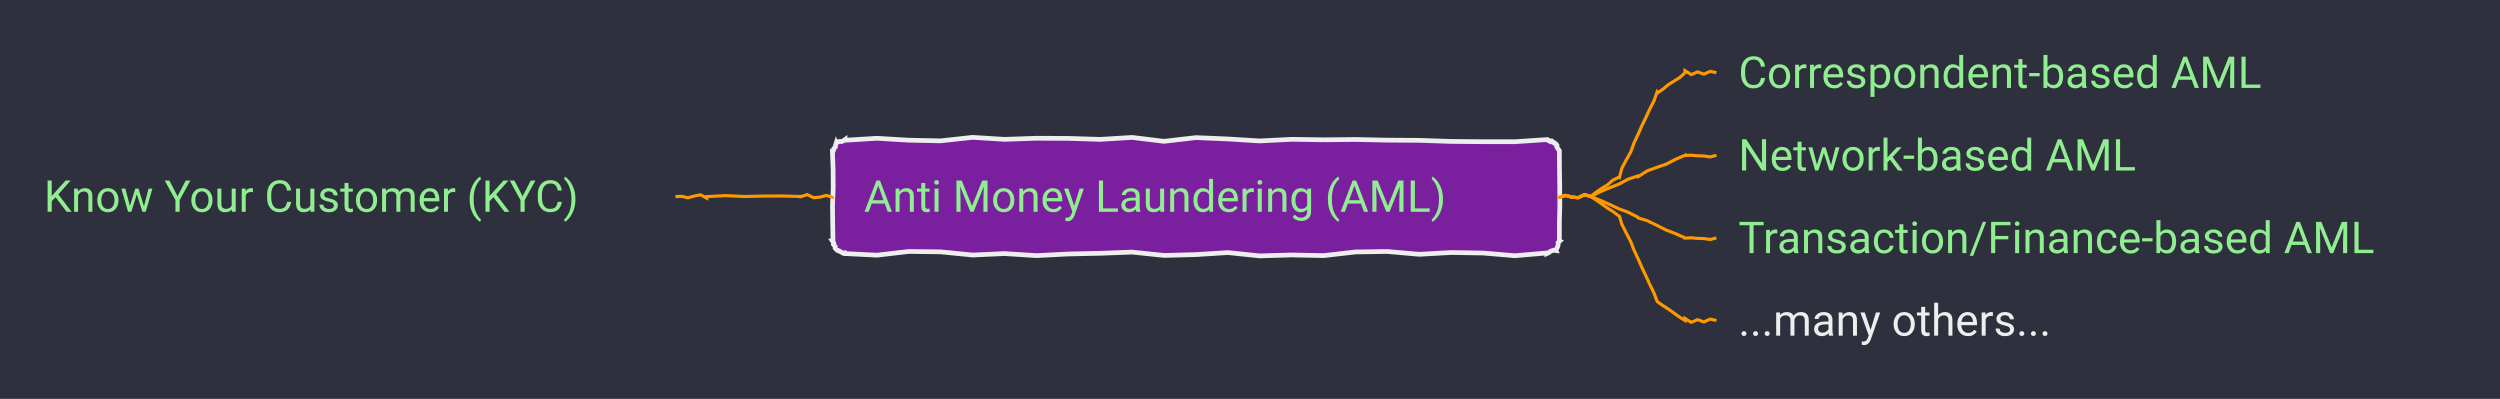
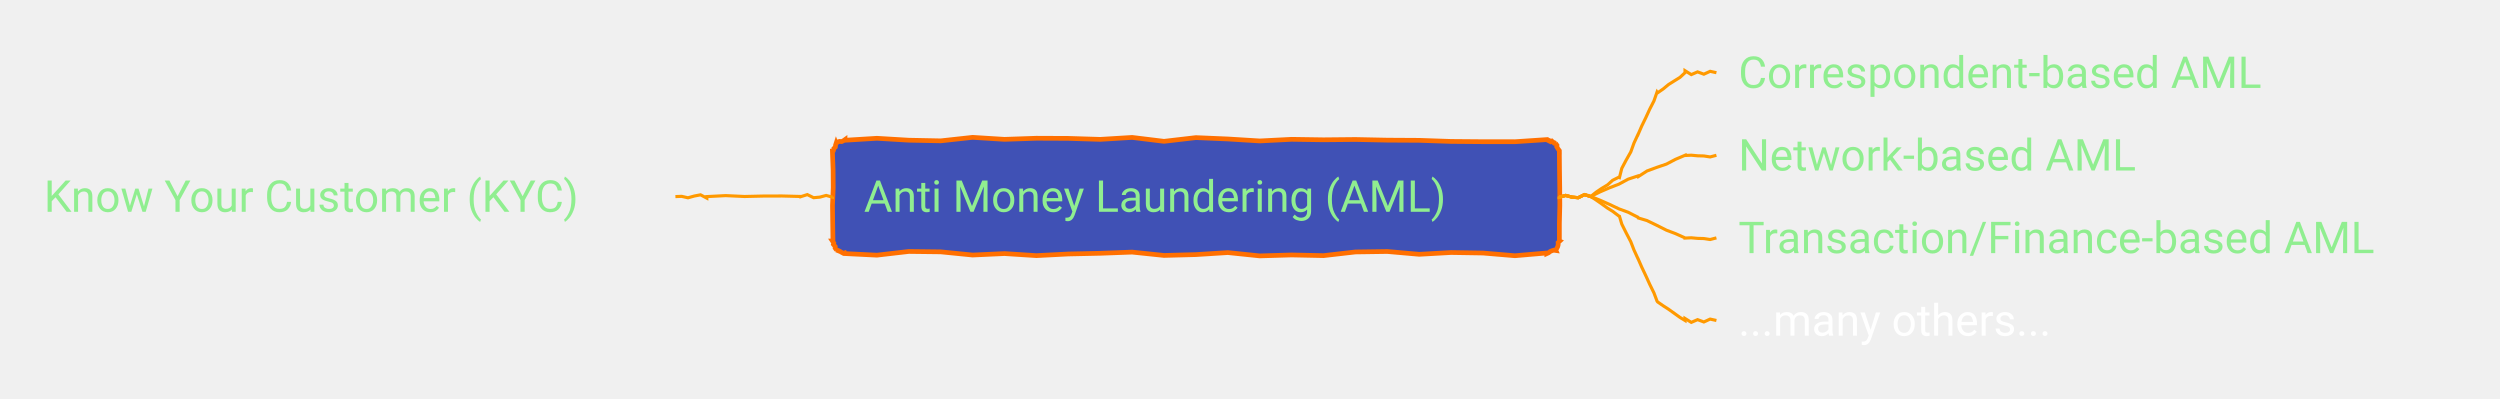
- <svg xmlns="http://www.w3.org/2000/svg" xmlns:xlink="http://www.w3.org/1999/xlink" contentStyleType="text/css" data-diagram-type="MINDMAP" height="127px" preserveAspectRatio="none" style="width:796px;height:127px;background:#2E303E;" version="1.1" viewBox="0 0 796 127" width="796px" zoomAndPan="magnify">
+ <svg xmlns="http://www.w3.org/2000/svg" xmlns:xlink="http://www.w3.org/1999/xlink" contentStyleType="text/css" data-diagram-type="MINDMAP" height="127px" preserveAspectRatio="none" style="width:796px;height:127px;" version="1.1" viewBox="0 0 796 127" width="796px" zoomAndPan="magnify">
  <defs />
  <g>
-     <rect fill="#2E303E" height="127" style="stroke:none;stroke-width:1;" width="796" x="0" y="0" />
-     <polygon fill="#7A209F" points="269.052,44.445,269.052,44.656,279.209,44.031,289.366,44.639,299.523,44.845,309.68,43.732,319.837,44.368,329.994,44.019,340.151,44.062,350.308,44.377,360.466,43.754,370.623,44.999,380.78,43.815,390.937,44.248,401.094,44.877,411.251,44.359,421.408,44.514,431.565,44.413,441.722,44.624,451.879,44.684,462.036,45.031,472.194,45.116,482.351,45.125,492.508,44.445,492.54,44.524,493.133,44.822,493.729,45.13,494.113,44.926,494.857,45.592,495.336,45.617,495.245,45.579,495.735,46.251,495.652,46.685,496.018,47.305,496.502,47.974,496.508,48.445,496.492,48.445,496.543,54.105,496.621,59.764,496.647,65.423,496.507,71.083,496.508,76.742,496.596,76.779,496.097,77.235,496.127,77.91,495.974,78.509,495.707,79.062,495.336,79.571,495.414,79.759,494.709,79.656,494.122,79.838,493.56,80.082,493.066,80.49,492.508,80.742,492.508,80.546,482.351,81.424,472.194,80.567,462.036,80.399,451.879,80.971,441.722,80.075,431.565,80.223,421.408,81.391,411.251,81.178,401.094,81.477,390.937,80.42,380.78,81.061,370.623,81.333,360.466,80.27,350.308,80.646,340.151,80.868,329.994,81.394,319.837,80.738,309.68,81.205,299.523,80.188,289.366,80.065,279.209,81.246,269.052,80.742,268.96,80.521,268.551,80.665,267.947,80.337,267.32,79.957,266.744,79.696,266.223,79.571,266.365,79.629,265.897,78.967,265.937,78.515,265.35,77.803,265.476,77.387,265.052,76.742,265.213,76.742,265.133,71.083,265.067,65.423,265.294,59.764,265.256,54.105,265.052,48.445,265.104,48.467,265.369,47.914,265.48,47.297,265.975,46.84,266.037,46.202,266.223,45.617,266.245,45.67,266.711,45.195,267.303,45.023,267.988,45.077,268.541,44.812,269.052,44.445" style="stroke:#EEEEEE;stroke-width:1.5;" />
+     <polygon fill="#4051B5" points="269.052,44.445,269.052,44.656,279.209,44.031,289.366,44.639,299.523,44.845,309.68,43.732,319.837,44.368,329.994,44.019,340.151,44.062,350.308,44.377,360.466,43.754,370.623,44.999,380.78,43.815,390.937,44.248,401.094,44.877,411.251,44.359,421.408,44.514,431.565,44.413,441.722,44.624,451.879,44.684,462.036,45.031,472.194,45.116,482.351,45.125,492.508,44.445,492.54,44.524,493.133,44.822,493.729,45.13,494.113,44.926,494.857,45.592,495.336,45.617,495.245,45.579,495.735,46.251,495.652,46.685,496.018,47.305,496.502,47.974,496.508,48.445,496.492,48.445,496.543,54.105,496.621,59.764,496.647,65.423,496.507,71.083,496.508,76.742,496.596,76.779,496.097,77.235,496.127,77.91,495.974,78.509,495.707,79.062,495.336,79.571,495.414,79.759,494.709,79.656,494.122,79.838,493.56,80.082,493.066,80.49,492.508,80.742,492.508,80.546,482.351,81.424,472.194,80.567,462.036,80.399,451.879,80.971,441.722,80.075,431.565,80.223,421.408,81.391,411.251,81.178,401.094,81.477,390.937,80.42,380.78,81.061,370.623,81.333,360.466,80.27,350.308,80.646,340.151,80.868,329.994,81.394,319.837,80.738,309.68,81.205,299.523,80.188,289.366,80.065,279.209,81.246,269.052,80.742,268.96,80.521,268.551,80.665,267.947,80.337,267.32,79.957,266.744,79.696,266.223,79.571,266.365,79.629,265.897,78.967,265.937,78.515,265.35,77.803,265.476,77.387,265.052,76.742,265.213,76.742,265.133,71.083,265.067,65.423,265.294,59.764,265.256,54.105,265.052,48.445,265.104,48.467,265.369,47.914,265.48,47.297,265.975,46.84,266.037,46.202,266.223,45.617,266.245,45.67,266.711,45.195,267.303,45.023,267.988,45.077,268.541,44.812,269.052,44.445" style="stroke:#FF6F00;stroke-width:1.5;" />
    <a href="/use-case/client-360/know-your-customer/anti-money-laundering/" target="_top" title="/use-case/client-360/know-your-customer/anti-money-laundering/" xlink:actuate="onRequest" xlink:href="/use-case/client-360/know-your-customer/anti-money-laundering/" xlink:show="new" xlink:title="/use-case/client-360/know-your-customer/anti-money-laundering/" xlink:type="simple">
      <text fill="#90EE90" font-family="'Roboto'" font-size="14" lengthAdjust="spacing" textLength="207.006" x="275.052" y="67.44">Anti Money Laundering (AML)</text>
    </a>
    <a href="/use-case/client-360/know-your-customer/anti-money-laundering/correspondent-based-aml/" target="_top" title="/use-case/client-360/know-your-customer/anti-money-laundering/correspondent-based-aml/" xlink:actuate="onRequest" xlink:href="/use-case/client-360/know-your-customer/anti-money-laundering/correspondent-based-aml/" xlink:show="new" xlink:title="/use-case/client-360/know-your-customer/anti-money-laundering/correspondent-based-aml/" xlink:type="simple">
      <text fill="#90EE90" font-family="'Roboto'" font-size="14" lengthAdjust="spacing" textLength="185.165" x="553.508" y="27.995">Correspondent-based AML</text>
    </a>
    <path d="M496.508,62.594 L496.508,62.781 L498.508,62.225 L500.508,62.766 L502.508,62.949 L504.508,61.96 L506.508,62.594 L506.508,62.594 L506.488,62.565 L508.181,61.205 L509.973,59.988 L511.834,58.871 L513.458,57.41 L515.414,56.43 L515.639,56.531 L516.377,53.604 L517.771,50.971 L519.245,48.373 L520.254,45.567 L521.508,42.871 L521.535,42.883 L522.714,40.153 L524.018,37.48 L525.261,34.779 L526.62,32.13 L527.602,29.312 L527.771,29.557 L529.555,28.327 L531.229,26.939 L533.063,25.783 L534.904,24.638 L536.508,23.148 L536.508,22.507 L538.508,23.752 L540.508,22.885 L542.508,23.623 L544.508,22.708 L546.508,23.148" fill="none" style="stroke:#FF9900;stroke-width:1;" />
    <a href="/use-case/client-360/know-your-customer/anti-money-laundering/network-based-aml/" target="_top" title="/use-case/client-360/know-your-customer/anti-money-laundering/network-based-aml/" xlink:actuate="onRequest" xlink:href="/use-case/client-360/know-your-customer/anti-money-laundering/network-based-aml/" xlink:show="new" xlink:title="/use-case/client-360/know-your-customer/anti-money-laundering/network-based-aml/" xlink:type="simple">
      <text fill="#90EE90" font-family="'Roboto'" font-size="14" lengthAdjust="spacing" textLength="139.672" x="553.508" y="54.292">Network-based AML</text>
    </a>
    <path d="M496.508,62.594 L496.508,62.781 L498.508,62.225 L500.508,62.766 L502.508,62.949 L504.508,61.96 L506.508,62.594 L506.508,62.594 L506.494,62.562 L509.432,61.105 L512.439,59.808 L515.496,58.621 L518.385,57.053 L521.508,56.02 L521.607,56.245 L524.395,54.448 L527.472,53.309 L530.585,52.251 L533.492,50.725 L536.508,49.445 L536.508,49.506 L538.508,49.417 L540.508,49.604 L542.508,49.658 L544.508,49.966 L546.508,49.445" fill="none" style="stroke:#FF9900;stroke-width:1;" />
    <a href="/use-case/client-360/know-your-customer/anti-money-laundering/transaction-based-aml/" target="_top" title="/use-case/client-360/know-your-customer/anti-money-laundering/transaction-based-aml/" xlink:actuate="onRequest" xlink:href="/use-case/client-360/know-your-customer/anti-money-laundering/transaction-based-aml/" xlink:show="new" xlink:title="/use-case/client-360/know-your-customer/anti-money-laundering/transaction-based-aml/" xlink:type="simple">
      <text fill="#90EE90" font-family="'Roboto'" font-size="14" lengthAdjust="spacing" textLength="222.66" x="553.508" y="80.589">Transaction/Finance-based AML</text>
    </a>
    <path d="M496.508,62.594 L496.508,62.781 L498.508,62.225 L500.508,62.766 L502.508,62.949 L504.508,61.96 L506.508,62.594 L506.508,62.594 L506.494,62.562 L509.432,63.735 L512.439,65.067 L515.496,66.51 L518.385,67.572 L521.508,69.168 L521.607,69.393 L524.395,70.226 L527.472,71.717 L530.585,73.288 L533.492,74.392 L536.508,75.742 L536.508,75.803 L538.508,75.714 L540.508,75.901 L542.508,75.955 L544.508,76.263 L546.508,75.742" fill="none" style="stroke:#FF9900;stroke-width:1;" />
-     <text fill="#EEEEEE" font-family="'Roboto'" font-size="14" lengthAdjust="spacing" textLength="115.117" x="553.508" y="106.886">...many others...</text>
+     <text fill="#FFFFFF" font-family="'Roboto'" font-size="14" lengthAdjust="spacing" textLength="115.117" x="553.508" y="106.886">...many others...</text>
    <path d="M496.508,62.594 L496.508,62.781 L498.508,62.225 L500.508,62.766 L502.508,62.949 L504.508,61.96 L506.508,62.594 L506.508,62.594 L506.488,62.565 L508.181,63.67 L509.973,64.919 L511.834,66.267 L513.458,67.272 L515.414,68.757 L515.639,68.858 L516.377,71.354 L517.771,74.145 L519.245,76.971 L520.254,79.589 L521.508,82.316 L521.535,82.329 L522.714,85.022 L524.018,87.773 L525.261,90.496 L526.62,93.271 L527.602,95.876 L527.771,96.121 L529.555,97.357 L531.229,98.434 L533.063,99.743 L534.904,101.063 L536.508,102.039 L536.508,101.398 L538.508,102.642 L540.508,101.775 L542.508,102.514 L544.508,101.599 L546.508,102.039" fill="none" style="stroke:#FF9900;stroke-width:1;" />
    <a href="/use-case/client-360/know-your-customer/" target="_top" title="/use-case/client-360/know-your-customer/" xlink:actuate="onRequest" xlink:href="/use-case/client-360/know-your-customer/" xlink:show="new" xlink:title="/use-case/client-360/know-your-customer/" xlink:type="simple">
      <text fill="#90EE90" font-family="'Roboto'" font-size="14" lengthAdjust="spacing" textLength="189.602" x="14" y="67.44">Know Your Customer (KYC)</text>
    </a>
    <path d="M265.052,62.594 L265.052,62.781 L263.052,62.225 L261.052,62.766 L259.052,62.949 L257.052,61.96 L255.052,62.594 L255.052,62.594 L255.052,62.559 L249.052,62.404 L243.052,62.423 L237.052,62.563 L231.052,62.286 L225.052,62.594 L225.052,63.086 L223.052,62.033 L221.052,62.418 L219.052,62.978 L217.052,62.517 L215.052,62.594" fill="none" style="stroke:#FF9900;stroke-width:1;" />
  </g>
</svg>
